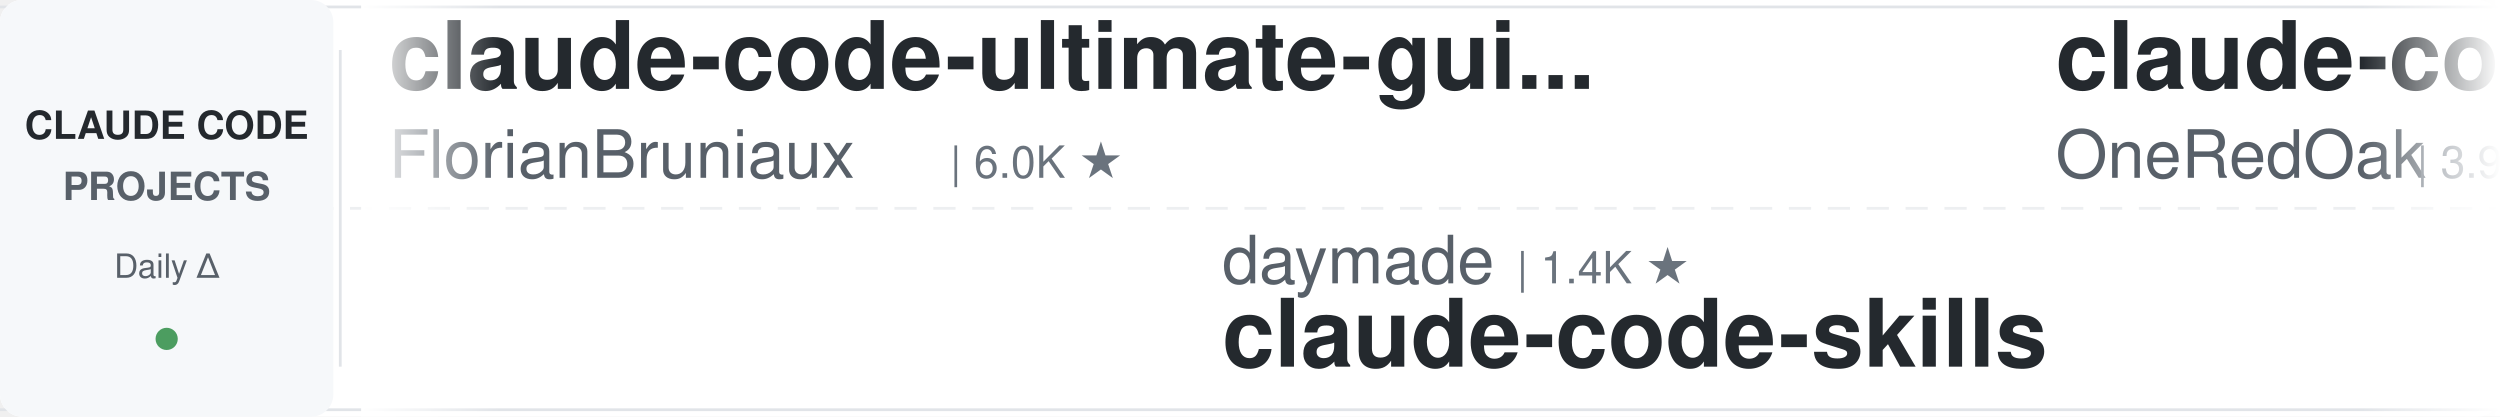
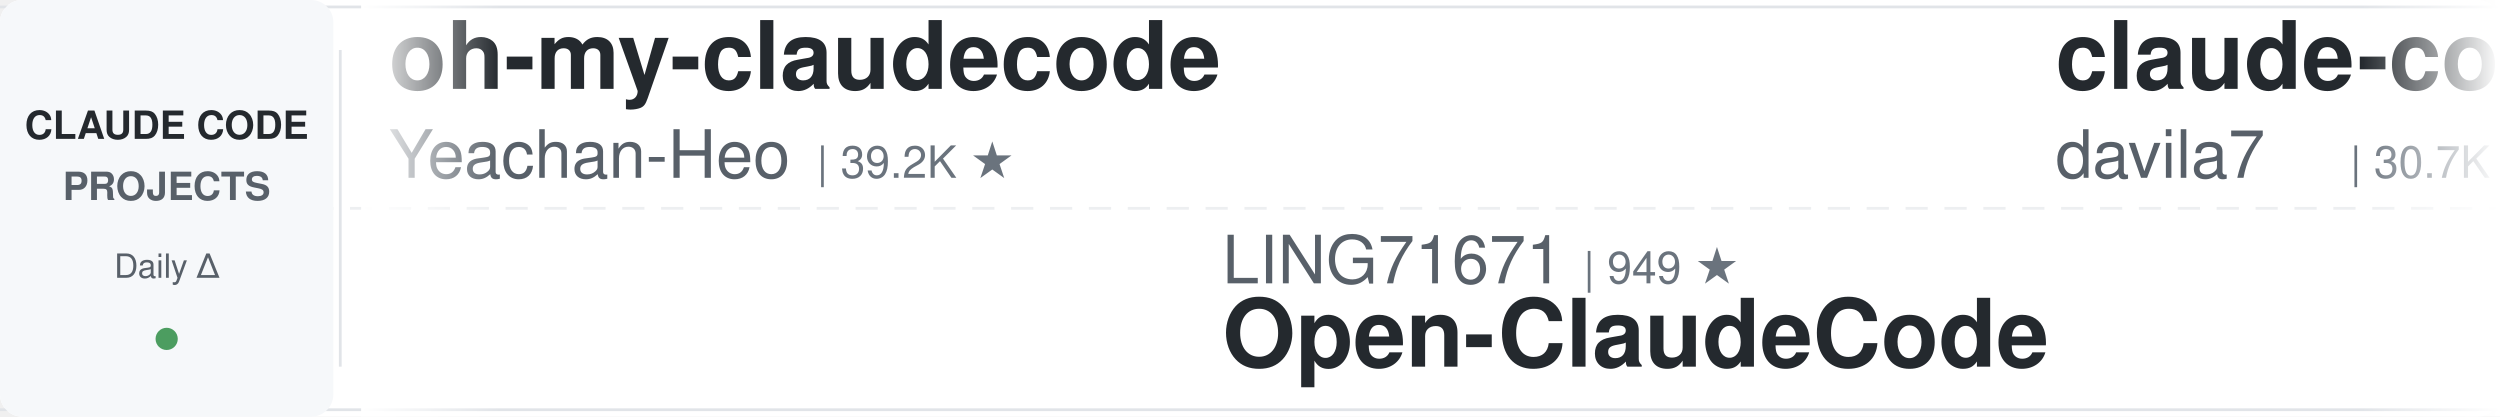
<svg xmlns="http://www.w3.org/2000/svg" width="900" height="150">
  <defs>
    <linearGradient id="leftFade" x1="0%" y1="0%" x2="100%" y2="0%">
      <stop offset="0%" style="stop-color:#ffffff;stop-opacity:1" />
      <stop offset="100%" style="stop-color:#ffffff;stop-opacity:0" />
    </linearGradient>
    <linearGradient id="rightFade" x1="0%" y1="0%" x2="100%" y2="0%">
      <stop offset="0%" style="stop-color:#ffffff;stop-opacity:0" />
      <stop offset="100%" style="stop-color:#ffffff;stop-opacity:1" />
    </linearGradient>
  </defs>
  <rect width="900" height="150" fill="#ffffff" rx="8" />
  <rect x="0" y="2" width="900" height="1" fill="#e1e4e8" />
  <rect x="0" y="147" width="900" height="1" fill="#e1e4e8" />
  <line x1="0" y1="75" x2="900" y2="75" stroke="#e1e4e8" stroke-width="1" stroke-dasharray="8 6" opacity="0.6" />
  <rect x="0" y="0" width="120" height="150" fill="#f6f8fa" rx="8" />
  <text x="60" y="50" font-family="-apple-system, BlinkMacSystemFont, 'Segoe UI', Helvetica, Arial, sans-serif" font-size="14" font-weight="600" fill="#24292e" text-anchor="middle">CLAUDE CODE</text>
  <text x="60" y="72" font-family="-apple-system, BlinkMacSystemFont, 'Segoe UI', Helvetica, Arial, sans-serif" font-size="14" font-weight="600" fill="#586069" text-anchor="middle">PROJECTS</text>
  <text x="60" y="100" font-family="-apple-system, BlinkMacSystemFont, 'Segoe UI', Helvetica, Arial, sans-serif" font-size="12" font-weight="500" fill="#586069" text-anchor="middle">Daily Δ</text>
  <circle cx="60" cy="122" r="4" fill="#22863a" opacity="0.8" />
  <rect x="122" y="18" width="1" height="114" fill="#e1e4e8" />
  <clipPath id="tickerClip">
    <rect x="130" y="0" width="770" height="150" />
  </clipPath>
  <g clip-path="url(#tickerClip)">
    <g id="tickerItems">
      <animateTransform attributeName="transform" attributeType="XML" type="translate" from="0 0" to="-3000 0" dur="54s" repeatCount="indefinite" />
      <g transform="translate(0, 0)">
-         <text x="140" y="32" font-family="-apple-system, BlinkMacSystemFont, 'Segoe UI', Helvetica, Arial, sans-serif" font-size="34" font-weight="600" fill="#24292e">claude-code-ultimate-gui...</text>
-         <text x="140" y="64" font-family="-apple-system, BlinkMacSystemFont, 'Segoe UI', Helvetica, Arial, sans-serif" font-size="24" font-weight="400" fill="#586069">FlorianBruniaux</text>
-         <text x="342" y="64" font-family="-apple-system, BlinkMacSystemFont, 'Segoe UI', Helvetica, Arial, sans-serif" font-size="16" font-weight="500" fill="#6a737d">| 6.0K ★</text>
+         <text x="140" y="32" font-family="-apple-system, BlinkMacSystemFont, 'Segoe UI', Helvetica, Arial, sans-serif" font-size="34" font-weight="600" fill="#24292e">oh-my-claudecode</text>
+         <text x="140" y="64" font-family="-apple-system, BlinkMacSystemFont, 'Segoe UI', Helvetica, Arial, sans-serif" font-size="24" font-weight="400" fill="#586069">Yeachan-Heo</text>
+         <text x="294" y="64" font-family="-apple-system, BlinkMacSystemFont, 'Segoe UI', Helvetica, Arial, sans-serif" font-size="16" font-weight="500" fill="#6a737d">| 39.2K ★</text>
      </g>
      <g transform="translate(300, 0)">
-         <text x="140" y="102" font-family="-apple-system, BlinkMacSystemFont, 'Segoe UI', Helvetica, Arial, sans-serif" font-size="24" font-weight="400" fill="#586069">daymade</text>
-         <text x="246" y="102" font-family="-apple-system, BlinkMacSystemFont, 'Segoe UI', Helvetica, Arial, sans-serif" font-size="16" font-weight="500" fill="#6a737d">| 1.4K ★</text>
-         <text x="140" y="132" font-family="-apple-system, BlinkMacSystemFont, 'Segoe UI', Helvetica, Arial, sans-serif" font-size="34" font-weight="600" fill="#24292e">claude-code-skills</text>
+         <text x="140" y="102" font-family="-apple-system, BlinkMacSystemFont, 'Segoe UI', Helvetica, Arial, sans-serif" font-size="24" font-weight="400" fill="#586069">LING71671</text>
+         <text x="270" y="102" font-family="-apple-system, BlinkMacSystemFont, 'Segoe UI', Helvetica, Arial, sans-serif" font-size="16" font-weight="500" fill="#6a737d">| 949 ★</text>
+         <text x="140" y="132" font-family="-apple-system, BlinkMacSystemFont, 'Segoe UI', Helvetica, Arial, sans-serif" font-size="34" font-weight="600" fill="#24292e">Open-ClaudeCode</text>
      </g>
      <g transform="translate(600, 0)">
-         <text x="140" y="32" font-family="-apple-system, BlinkMacSystemFont, 'Segoe UI', Helvetica, Arial, sans-serif" font-size="34" font-weight="600" fill="#24292e">claude-code-workflows</text>
-         <text x="140" y="64" font-family="-apple-system, BlinkMacSystemFont, 'Segoe UI', Helvetica, Arial, sans-serif" font-size="24" font-weight="400" fill="#586069">OneRedOak</text>
-         <text x="270" y="64" font-family="-apple-system, BlinkMacSystemFont, 'Segoe UI', Helvetica, Arial, sans-serif" font-size="16" font-weight="500" fill="#6a737d">| 3.9K ★</text>
+         <text x="140" y="32" font-family="-apple-system, BlinkMacSystemFont, 'Segoe UI', Helvetica, Arial, sans-serif" font-size="34" font-weight="600" fill="#24292e">claude-code-templates</text>
+         <text x="140" y="64" font-family="-apple-system, BlinkMacSystemFont, 'Segoe UI', Helvetica, Arial, sans-serif" font-size="24" font-weight="400" fill="#586069">davila7</text>
+         <text x="246" y="64" font-family="-apple-system, BlinkMacSystemFont, 'Segoe UI', Helvetica, Arial, sans-serif" font-size="16" font-weight="500" fill="#6a737d">| 30.7K ★</text>
      </g>
      <g transform="translate(900, 0)">
-         <text x="140" y="102" font-family="-apple-system, BlinkMacSystemFont, 'Segoe UI', Helvetica, Arial, sans-serif" font-size="24" font-weight="400" fill="#586069">Windy3f3f3f3f</text>
-         <text x="318" y="102" font-family="-apple-system, BlinkMacSystemFont, 'Segoe UI', Helvetica, Arial, sans-serif" font-size="16" font-weight="500" fill="#6a737d">| 2.7K ★</text>
-         <text x="140" y="132" font-family="-apple-system, BlinkMacSystemFont, 'Segoe UI', Helvetica, Arial, sans-serif" font-size="34" font-weight="600" fill="#24292e">claude-code-from-scratch</text>
+         <text x="140" y="102" font-family="-apple-system, BlinkMacSystemFont, 'Segoe UI', Helvetica, Arial, sans-serif" font-size="24" font-weight="400" fill="#586069">centminmod</text>
+         <text x="282" y="102" font-family="-apple-system, BlinkMacSystemFont, 'Segoe UI', Helvetica, Arial, sans-serif" font-size="16" font-weight="500" fill="#6a737d">| 2.6K ★</text>
+         <text x="140" y="132" font-family="-apple-system, BlinkMacSystemFont, 'Segoe UI', Helvetica, Arial, sans-serif" font-size="34" font-weight="600" fill="#24292e">my-claude-code-setup</text>
      </g>
      <g transform="translate(1200, 0)">
-         <text x="140" y="32" font-family="-apple-system, BlinkMacSystemFont, 'Segoe UI', Helvetica, Arial, sans-serif" font-size="34" font-weight="600" fill="#24292e">claude-code-guide</text>
-         <text x="140" y="64" font-family="-apple-system, BlinkMacSystemFont, 'Segoe UI', Helvetica, Arial, sans-serif" font-size="24" font-weight="400" fill="#586069">zebbern</text>
-         <text x="246" y="64" font-family="-apple-system, BlinkMacSystemFont, 'Segoe UI', Helvetica, Arial, sans-serif" font-size="16" font-weight="500" fill="#6a737d">| 4.6K ★</text>
+         <text x="140" y="32" font-family="-apple-system, BlinkMacSystemFont, 'Segoe UI', Helvetica, Arial, sans-serif" font-size="34" font-weight="600" fill="#24292e">claude-code-cli</text>
+         <text x="140" y="64" font-family="-apple-system, BlinkMacSystemFont, 'Segoe UI', Helvetica, Arial, sans-serif" font-size="24" font-weight="400" fill="#586069">huangserva</text>
+         <text x="282" y="64" font-family="-apple-system, BlinkMacSystemFont, 'Segoe UI', Helvetica, Arial, sans-serif" font-size="16" font-weight="500" fill="#6a737d">| 628 ★</text>
      </g>
      <g transform="translate(1500, 0)">
-         <text x="140" y="102" font-family="-apple-system, BlinkMacSystemFont, 'Segoe UI', Helvetica, Arial, sans-serif" font-size="24" font-weight="400" fill="#586069">Maciek-roboblog</text>
-         <text x="342" y="102" font-family="-apple-system, BlinkMacSystemFont, 'Segoe UI', Helvetica, Arial, sans-serif" font-size="16" font-weight="500" fill="#6a737d">| 8.7K ★</text>
-         <text x="140" y="132" font-family="-apple-system, BlinkMacSystemFont, 'Segoe UI', Helvetica, Arial, sans-serif" font-size="34" font-weight="600" fill="#24292e">Claude-Code-Usage-Monito...</text>
+         <text x="140" y="102" font-family="-apple-system, BlinkMacSystemFont, 'Segoe UI', Helvetica, Arial, sans-serif" font-size="24" font-weight="400" fill="#586069">asgeirtj</text>
+         <text x="258" y="102" font-family="-apple-system, BlinkMacSystemFont, 'Segoe UI', Helvetica, Arial, sans-serif" font-size="16" font-weight="500" fill="#6a737d">| 66.8K ★</text>
+         <text x="140" y="132" font-family="-apple-system, BlinkMacSystemFont, 'Segoe UI', Helvetica, Arial, sans-serif" font-size="34" font-weight="600" fill="#24292e">system_prompts_leaks</text>
      </g>
      <g transform="translate(1800, 0)">
-         <text x="140" y="32" font-family="-apple-system, BlinkMacSystemFont, 'Segoe UI', Helvetica, Arial, sans-serif" font-size="34" font-weight="600" fill="#24292e">claude-code-book</text>
-         <text x="140" y="64" font-family="-apple-system, BlinkMacSystemFont, 'Segoe UI', Helvetica, Arial, sans-serif" font-size="24" font-weight="400" fill="#586069">lintsinghua</text>
-         <text x="294" y="64" font-family="-apple-system, BlinkMacSystemFont, 'Segoe UI', Helvetica, Arial, sans-serif" font-size="16" font-weight="500" fill="#6a737d">| 4.2K ★</text>
+         <text x="140" y="32" font-family="-apple-system, BlinkMacSystemFont, 'Segoe UI', Helvetica, Arial, sans-serif" font-size="34" font-weight="600" fill="#24292e">Claude-Code-Usage-Monito...</text>
+         <text x="140" y="64" font-family="-apple-system, BlinkMacSystemFont, 'Segoe UI', Helvetica, Arial, sans-serif" font-size="24" font-weight="400" fill="#586069">Maciek-roboblog</text>
+         <text x="342" y="64" font-family="-apple-system, BlinkMacSystemFont, 'Segoe UI', Helvetica, Arial, sans-serif" font-size="16" font-weight="500" fill="#6a737d">| 8.7K ★</text>
      </g>
      <g transform="translate(2100, 0)">
-         <text x="140" y="102" font-family="-apple-system, BlinkMacSystemFont, 'Segoe UI', Helvetica, Arial, sans-serif" font-size="24" font-weight="400" fill="#586069">davila7</text>
-         <text x="246" y="102" font-family="-apple-system, BlinkMacSystemFont, 'Segoe UI', Helvetica, Arial, sans-serif" font-size="16" font-weight="500" fill="#6a737d">| 30.7K ★</text>
-         <text x="140" y="132" font-family="-apple-system, BlinkMacSystemFont, 'Segoe UI', Helvetica, Arial, sans-serif" font-size="34" font-weight="600" fill="#24292e">claude-code-templates</text>
+         <text x="140" y="102" font-family="-apple-system, BlinkMacSystemFont, 'Segoe UI', Helvetica, Arial, sans-serif" font-size="24" font-weight="400" fill="#586069">AICoderTudou</text>
+         <text x="306" y="102" font-family="-apple-system, BlinkMacSystemFont, 'Segoe UI', Helvetica, Arial, sans-serif" font-size="16" font-weight="500" fill="#6a737d">| 494 ★</text>
+         <text x="140" y="132" font-family="-apple-system, BlinkMacSystemFont, 'Segoe UI', Helvetica, Arial, sans-serif" font-size="34" font-weight="600" fill="#24292e">claude-code-tudou</text>
      </g>
      <g transform="translate(2400, 0)">
-         <text x="140" y="32" font-family="-apple-system, BlinkMacSystemFont, 'Segoe UI', Helvetica, Arial, sans-serif" font-size="34" font-weight="600" fill="#24292e">sc-claude-code-files</text>
-         <text x="140" y="64" font-family="-apple-system, BlinkMacSystemFont, 'Segoe UI', Helvetica, Arial, sans-serif" font-size="24" font-weight="400" fill="#586069">https-deeplearning-ai</text>
-         <text x="414" y="64" font-family="-apple-system, BlinkMacSystemFont, 'Segoe UI', Helvetica, Arial, sans-serif" font-size="16" font-weight="500" fill="#6a737d">| 548 ★</text>
+         <text x="140" y="32" font-family="-apple-system, BlinkMacSystemFont, 'Segoe UI', Helvetica, Arial, sans-serif" font-size="34" font-weight="600" fill="#24292e">Claude-Code-Source-Study</text>
+         <text x="140" y="64" font-family="-apple-system, BlinkMacSystemFont, 'Segoe UI', Helvetica, Arial, sans-serif" font-size="24" font-weight="400" fill="#586069">luyao618</text>
+         <text x="258" y="64" font-family="-apple-system, BlinkMacSystemFont, 'Segoe UI', Helvetica, Arial, sans-serif" font-size="16" font-weight="500" fill="#6a737d">| 1.7K ★</text>
      </g>
      <g transform="translate(2700, 0)">
-         <text x="140" y="102" font-family="-apple-system, BlinkMacSystemFont, 'Segoe UI', Helvetica, Arial, sans-serif" font-size="24" font-weight="400" fill="#586069">affaan-m</text>
-         <text x="258" y="102" font-family="-apple-system, BlinkMacSystemFont, 'Segoe UI', Helvetica, Arial, sans-serif" font-size="16" font-weight="500" fill="#6a737d">| 258.3K ★</text>
-         <text x="140" y="132" font-family="-apple-system, BlinkMacSystemFont, 'Segoe UI', Helvetica, Arial, sans-serif" font-size="34" font-weight="600" fill="#24292e">ECC</text>
+         <text x="140" y="102" font-family="-apple-system, BlinkMacSystemFont, 'Segoe UI', Helvetica, Arial, sans-serif" font-size="24" font-weight="400" fill="#586069">FlorianBruniaux</text>
+         <text x="342" y="102" font-family="-apple-system, BlinkMacSystemFont, 'Segoe UI', Helvetica, Arial, sans-serif" font-size="16" font-weight="500" fill="#6a737d">| 6.0K ★</text>
+         <text x="140" y="132" font-family="-apple-system, BlinkMacSystemFont, 'Segoe UI', Helvetica, Arial, sans-serif" font-size="34" font-weight="600" fill="#24292e">claude-code-ultimate-gui...</text>
      </g>
      <g transform="translate(3000, 0)">
-         <text x="140" y="32" font-family="-apple-system, BlinkMacSystemFont, 'Segoe UI', Helvetica, Arial, sans-serif" font-size="34" font-weight="600" fill="#24292e">claude-code-ultimate-gui...</text>
-         <text x="140" y="64" font-family="-apple-system, BlinkMacSystemFont, 'Segoe UI', Helvetica, Arial, sans-serif" font-size="24" font-weight="400" fill="#586069">FlorianBruniaux</text>
-         <text x="342" y="64" font-family="-apple-system, BlinkMacSystemFont, 'Segoe UI', Helvetica, Arial, sans-serif" font-size="16" font-weight="500" fill="#6a737d">| 6.0K ★</text>
+         <text x="140" y="32" font-family="-apple-system, BlinkMacSystemFont, 'Segoe UI', Helvetica, Arial, sans-serif" font-size="34" font-weight="600" fill="#24292e">oh-my-claudecode</text>
+         <text x="140" y="64" font-family="-apple-system, BlinkMacSystemFont, 'Segoe UI', Helvetica, Arial, sans-serif" font-size="24" font-weight="400" fill="#586069">Yeachan-Heo</text>
+         <text x="294" y="64" font-family="-apple-system, BlinkMacSystemFont, 'Segoe UI', Helvetica, Arial, sans-serif" font-size="16" font-weight="500" fill="#6a737d">| 39.2K ★</text>
      </g>
      <g transform="translate(3300, 0)">
-         <text x="140" y="102" font-family="-apple-system, BlinkMacSystemFont, 'Segoe UI', Helvetica, Arial, sans-serif" font-size="24" font-weight="400" fill="#586069">daymade</text>
-         <text x="246" y="102" font-family="-apple-system, BlinkMacSystemFont, 'Segoe UI', Helvetica, Arial, sans-serif" font-size="16" font-weight="500" fill="#6a737d">| 1.4K ★</text>
-         <text x="140" y="132" font-family="-apple-system, BlinkMacSystemFont, 'Segoe UI', Helvetica, Arial, sans-serif" font-size="34" font-weight="600" fill="#24292e">claude-code-skills</text>
+         <text x="140" y="102" font-family="-apple-system, BlinkMacSystemFont, 'Segoe UI', Helvetica, Arial, sans-serif" font-size="24" font-weight="400" fill="#586069">LING71671</text>
+         <text x="270" y="102" font-family="-apple-system, BlinkMacSystemFont, 'Segoe UI', Helvetica, Arial, sans-serif" font-size="16" font-weight="500" fill="#6a737d">| 949 ★</text>
+         <text x="140" y="132" font-family="-apple-system, BlinkMacSystemFont, 'Segoe UI', Helvetica, Arial, sans-serif" font-size="34" font-weight="600" fill="#24292e">Open-ClaudeCode</text>
      </g>
      <g transform="translate(3600, 0)">
-         <text x="140" y="32" font-family="-apple-system, BlinkMacSystemFont, 'Segoe UI', Helvetica, Arial, sans-serif" font-size="34" font-weight="600" fill="#24292e">claude-code-workflows</text>
-         <text x="140" y="64" font-family="-apple-system, BlinkMacSystemFont, 'Segoe UI', Helvetica, Arial, sans-serif" font-size="24" font-weight="400" fill="#586069">OneRedOak</text>
-         <text x="270" y="64" font-family="-apple-system, BlinkMacSystemFont, 'Segoe UI', Helvetica, Arial, sans-serif" font-size="16" font-weight="500" fill="#6a737d">| 3.9K ★</text>
+         <text x="140" y="32" font-family="-apple-system, BlinkMacSystemFont, 'Segoe UI', Helvetica, Arial, sans-serif" font-size="34" font-weight="600" fill="#24292e">claude-code-templates</text>
+         <text x="140" y="64" font-family="-apple-system, BlinkMacSystemFont, 'Segoe UI', Helvetica, Arial, sans-serif" font-size="24" font-weight="400" fill="#586069">davila7</text>
+         <text x="246" y="64" font-family="-apple-system, BlinkMacSystemFont, 'Segoe UI', Helvetica, Arial, sans-serif" font-size="16" font-weight="500" fill="#6a737d">| 30.7K ★</text>
      </g>
      <g transform="translate(3900, 0)">
-         <text x="140" y="102" font-family="-apple-system, BlinkMacSystemFont, 'Segoe UI', Helvetica, Arial, sans-serif" font-size="24" font-weight="400" fill="#586069">Windy3f3f3f3f</text>
-         <text x="318" y="102" font-family="-apple-system, BlinkMacSystemFont, 'Segoe UI', Helvetica, Arial, sans-serif" font-size="16" font-weight="500" fill="#6a737d">| 2.7K ★</text>
-         <text x="140" y="132" font-family="-apple-system, BlinkMacSystemFont, 'Segoe UI', Helvetica, Arial, sans-serif" font-size="34" font-weight="600" fill="#24292e">claude-code-from-scratch</text>
+         <text x="140" y="102" font-family="-apple-system, BlinkMacSystemFont, 'Segoe UI', Helvetica, Arial, sans-serif" font-size="24" font-weight="400" fill="#586069">centminmod</text>
+         <text x="282" y="102" font-family="-apple-system, BlinkMacSystemFont, 'Segoe UI', Helvetica, Arial, sans-serif" font-size="16" font-weight="500" fill="#6a737d">| 2.6K ★</text>
+         <text x="140" y="132" font-family="-apple-system, BlinkMacSystemFont, 'Segoe UI', Helvetica, Arial, sans-serif" font-size="34" font-weight="600" fill="#24292e">my-claude-code-setup</text>
      </g>
    </g>
  </g>
  <rect x="130" y="0" width="50" height="150" fill="url(#leftFade)" />
  <rect x="850" y="0" width="50" height="150" fill="url(#rightFade)" />
</svg>
